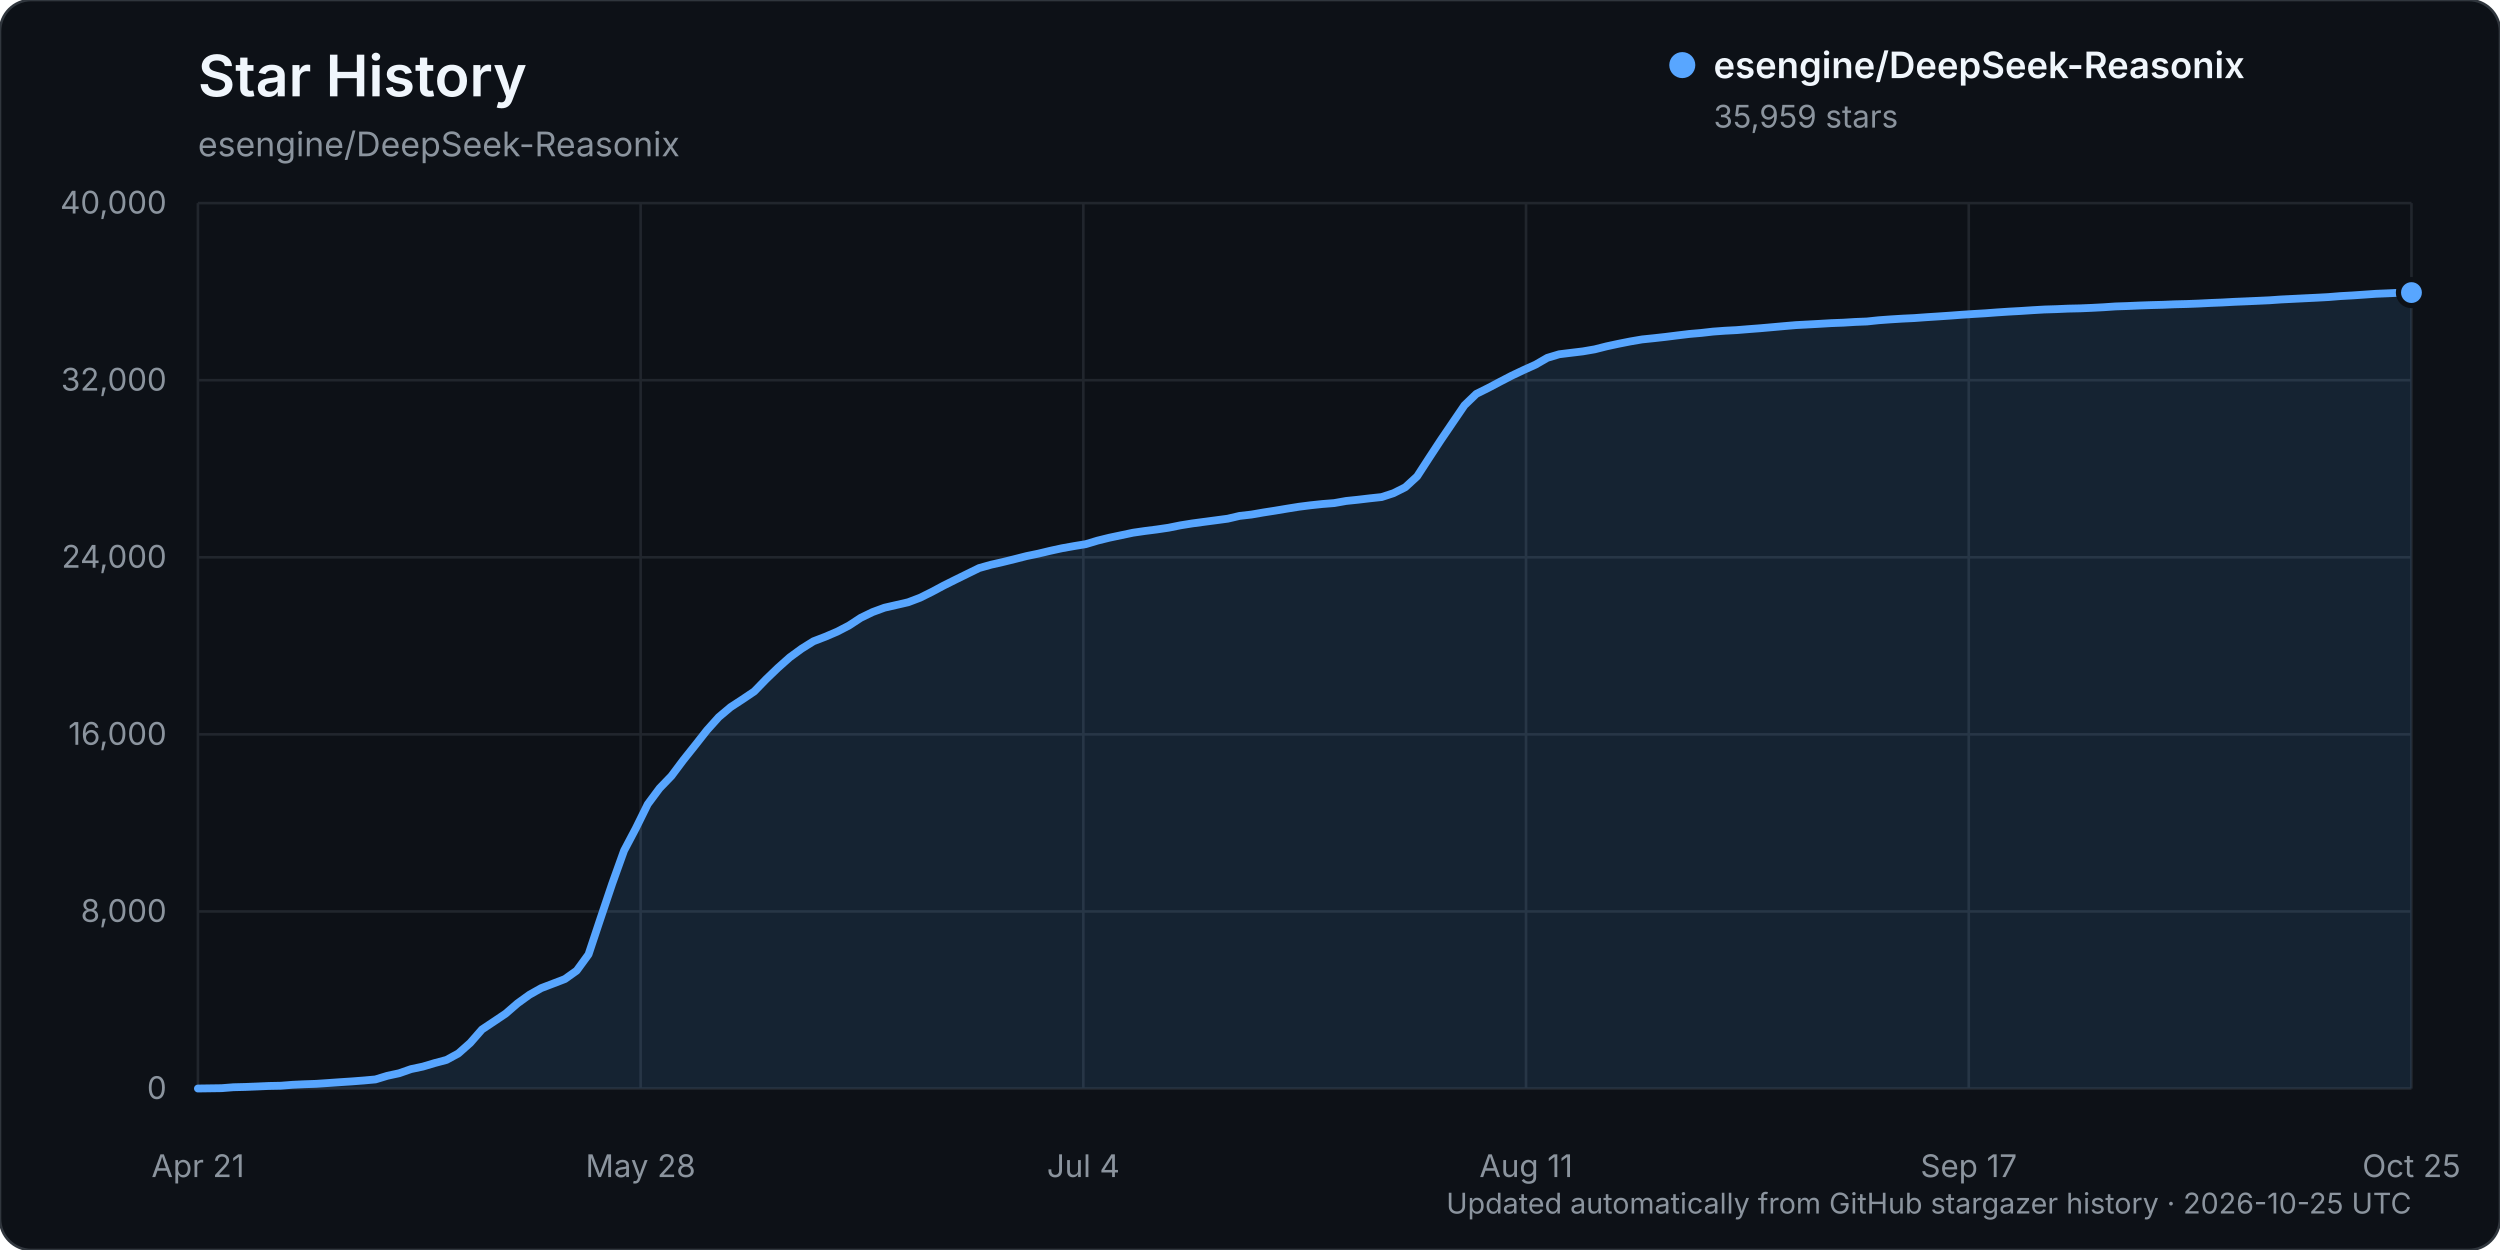
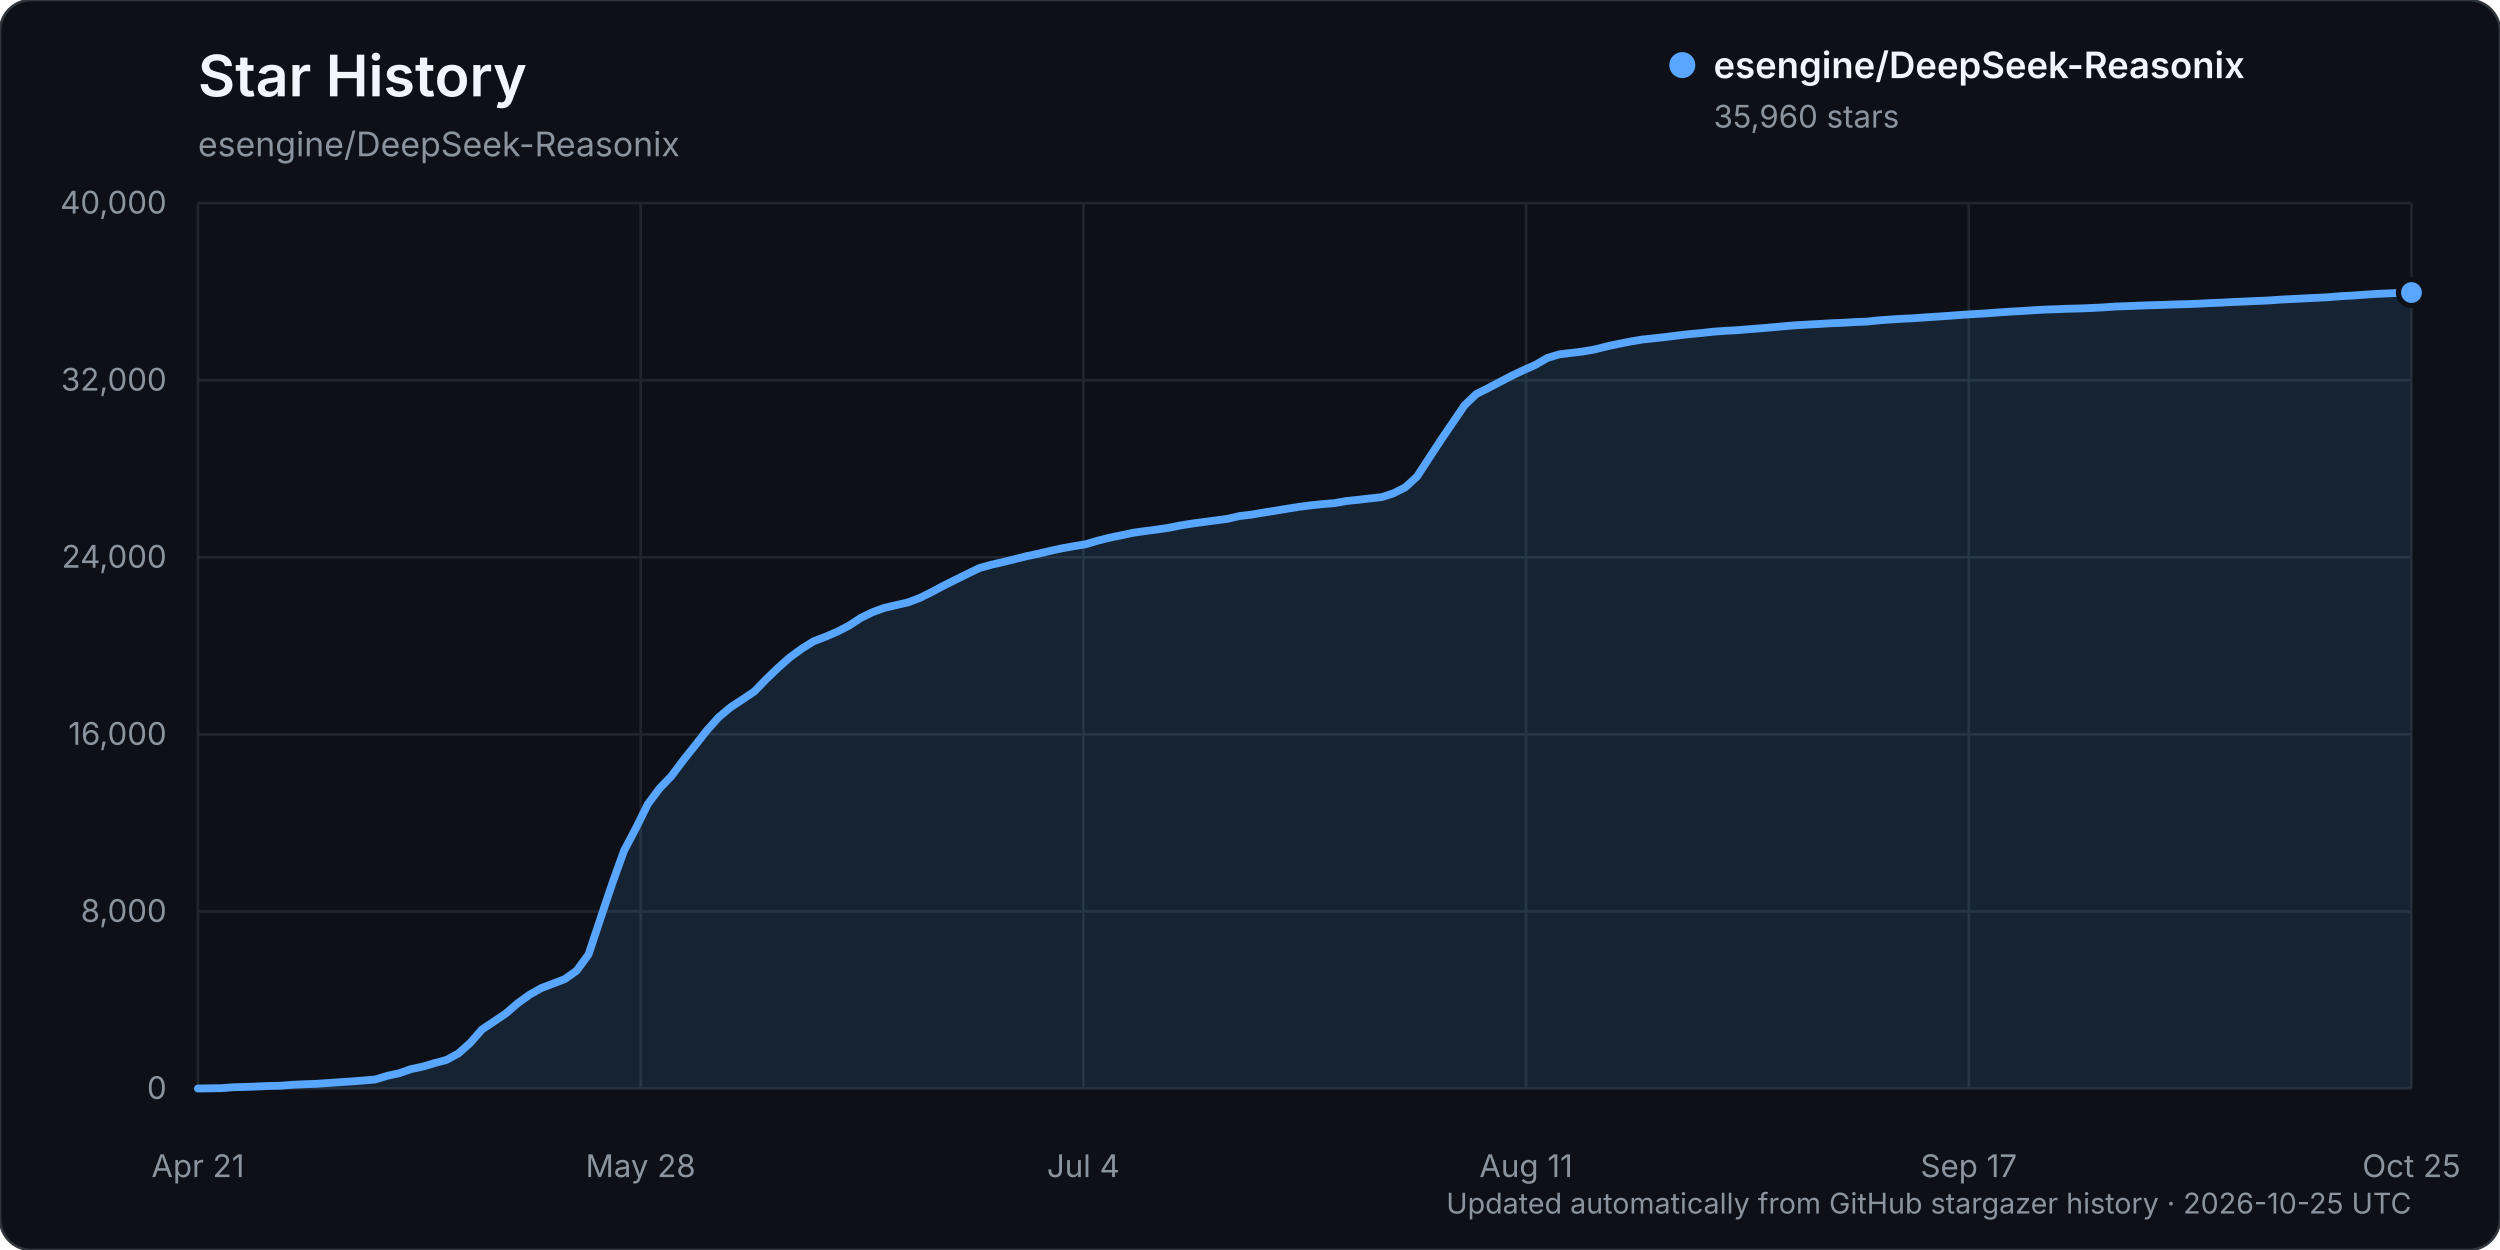
<svg xmlns="http://www.w3.org/2000/svg" width="960" height="480" viewBox="0 0 960 480" role="img" aria-labelledby="title description">
  <rect width="960" height="480" rx="12" fill="#0d1117" stroke="#30363d" />
  <text x="76" y="37" fill="#f0f6fc" font-family="-apple-system, BlinkMacSystemFont, 'Segoe UI', sans-serif" font-size="22" font-weight="600">Star History</text>
  <text x="76" y="60" fill="#8b949e" font-family="-apple-system, BlinkMacSystemFont, 'Segoe UI', sans-serif" font-size="13">esengine/DeepSeek-Reasonix</text>
  <g font-family="-apple-system, BlinkMacSystemFont, 'Segoe UI', sans-serif">
    <line x1="76" y1="418.00" x2="926" y2="418.00" stroke="#21262d" stroke-width="1" />
    <text x="64" y="422.00" text-anchor="end" fill="#8b949e" font-size="12">0</text>
    <line x1="76" y1="350.00" x2="926" y2="350.00" stroke="#21262d" stroke-width="1" />
    <text x="64" y="354.00" text-anchor="end" fill="#8b949e" font-size="12">8,000</text>
    <line x1="76" y1="282.00" x2="926" y2="282.00" stroke="#21262d" stroke-width="1" />
    <text x="64" y="286.00" text-anchor="end" fill="#8b949e" font-size="12">16,000</text>
    <line x1="76" y1="214.00" x2="926" y2="214.00" stroke="#21262d" stroke-width="1" />
    <text x="64" y="218.00" text-anchor="end" fill="#8b949e" font-size="12">24,000</text>
    <line x1="76" y1="146.00" x2="926" y2="146.00" stroke="#21262d" stroke-width="1" />
    <text x="64" y="150.00" text-anchor="end" fill="#8b949e" font-size="12">32,000</text>
    <line x1="76" y1="78.00" x2="926" y2="78.00" stroke="#21262d" stroke-width="1" />
    <text x="64" y="82.00" text-anchor="end" fill="#8b949e" font-size="12">40,000</text>
    <line x1="76.00" y1="78" x2="76.00" y2="418" stroke="#21262d" stroke-width="1" />
    <text x="76.00" y="452" text-anchor="middle" fill="#8b949e" font-size="12">Apr 21</text>
    <line x1="246.00" y1="78" x2="246.00" y2="418" stroke="#21262d" stroke-width="1" />
    <text x="246.00" y="452" text-anchor="middle" fill="#8b949e" font-size="12">May 28</text>
    <line x1="416.00" y1="78" x2="416.00" y2="418" stroke="#21262d" stroke-width="1" />
    <text x="416.00" y="452" text-anchor="middle" fill="#8b949e" font-size="12">Jul 4</text>
    <line x1="586.00" y1="78" x2="586.00" y2="418" stroke="#21262d" stroke-width="1" />
    <text x="586.00" y="452" text-anchor="middle" fill="#8b949e" font-size="12">Aug 11</text>
    <line x1="756.00" y1="78" x2="756.00" y2="418" stroke="#21262d" stroke-width="1" />
    <text x="756.00" y="452" text-anchor="middle" fill="#8b949e" font-size="12">Sep 17</text>
    <line x1="926.00" y1="78" x2="926.00" y2="418" stroke="#21262d" stroke-width="1" />
    <text x="926.00" y="452" text-anchor="middle" fill="#8b949e" font-size="12">Oct 25</text>
-     <path d="M76.00,417.99 L85.09,417.86 L89.64,417.50 L94.18,417.39 L98.73,417.21 L103.27,417.01 L107.82,416.92 L112.36,416.56 L116.91,416.35 L121.45,416.19 L126.00,415.88 L130.55,415.56 L135.09,415.26 L139.64,414.91 L144.18,414.50 L148.73,413.11 L153.27,412.13 L157.82,410.54 L162.36,409.58 L166.91,408.22 L171.45,407.01 L176.00,404.53 L180.55,400.50 L185.09,395.31 L189.64,392.28 L194.18,389.23 L198.73,385.29 L203.27,382.01 L207.82,379.44 L212.36,377.71 L216.91,375.96 L221.45,372.73 L226.00,366.49 L230.55,352.81 L235.09,339.32 L239.64,326.64 L244.18,318.04 L248.73,308.82 L253.27,302.71 L257.82,297.99 L262.36,291.92 L266.91,286.22 L271.45,280.44 L276.00,275.37 L280.55,271.54 L285.09,268.58 L289.64,265.51 L294.18,260.83 L298.73,256.46 L303.27,252.42 L307.82,249.10 L312.36,246.26 L316.91,244.51 L321.45,242.57 L326.00,240.21 L330.55,237.23 L335.09,235.03 L339.64,233.36 L344.18,232.32 L348.73,231.27 L353.27,229.55 L357.82,227.29 L362.36,224.86 L366.91,222.59 L371.45,220.36 L376.00,218.13 L380.55,216.85 L385.09,215.82 L389.64,214.70 L394.18,213.54 L398.73,212.60 L403.27,211.51 L407.82,210.52 L412.36,209.71 L416.91,208.96 L421.45,207.60 L426.00,206.48 L430.55,205.52 L435.09,204.56 L439.64,203.90 L444.18,203.32 L448.73,202.65 L453.27,201.73 L457.82,201.00 L462.36,200.39 L466.91,199.79 L471.45,199.18 L476.00,198.11 L480.55,197.59 L485.09,196.80 L489.64,196.09 L494.18,195.33 L498.73,194.60 L503.27,194.02 L507.82,193.54 L512.36,193.18 L516.91,192.37 L521.45,191.90 L526.00,191.36 L530.55,190.87 L535.09,189.39 L539.64,187.10 L544.18,182.93 L548.73,175.91 L553.27,168.99 L557.82,162.29 L562.36,155.63 L566.91,151.25 L571.45,149.00 L576.00,146.59 L580.55,144.23 L585.09,142.08 L589.64,140.03 L594.18,137.41 L598.73,136.04 L603.27,135.48 L607.82,134.93 L612.36,134.15 L616.91,133.00 L621.45,132.02 L626.00,131.12 L630.55,130.34 L635.09,129.87 L639.64,129.36 L644.18,128.79 L648.73,128.24 L653.27,127.85 L657.82,127.33 L662.36,127.00 L666.91,126.76 L671.45,126.39 L676.00,126.04 L680.55,125.64 L685.09,125.23 L689.64,124.84 L694.18,124.60 L698.73,124.35 L703.27,124.08 L707.82,123.91 L712.36,123.63 L716.91,123.45 L721.45,122.97 L726.00,122.64 L730.55,122.36 L735.09,122.14 L739.64,121.81 L744.18,121.52 L748.73,121.21 L753.27,120.87 L757.82,120.57 L762.36,120.30 L766.91,119.96 L771.45,119.66 L776.00,119.41 L780.55,119.11 L785.09,118.85 L789.64,118.71 L794.18,118.51 L798.73,118.41 L803.27,118.22 L807.82,117.98 L812.36,117.67 L816.91,117.52 L821.45,117.32 L826.00,117.16 L830.55,117.04 L835.09,116.85 L839.64,116.74 L844.18,116.57 L848.73,116.34 L853.27,116.16 L857.82,115.91 L862.36,115.72 L866.91,115.52 L871.45,115.31 L876.00,114.99 L880.55,114.77 L885.09,114.54 L889.64,114.32 L894.18,114.07 L898.73,113.70 L903.27,113.45 L907.82,113.14 L912.36,112.82 L916.91,112.63 L921.45,112.42 L926.00,112.35 L926.00,418.00 L76.00,418.00 Z" fill="#58a6ff" opacity="0.12" />
-     <path d="M76.00,417.99 L85.09,417.86 L89.64,417.50 L94.18,417.39 L98.73,417.21 L103.27,417.01 L107.82,416.92 L112.36,416.56 L116.91,416.35 L121.45,416.19 L126.00,415.88 L130.55,415.56 L135.09,415.26 L139.64,414.91 L144.18,414.50 L148.73,413.11 L153.27,412.13 L157.82,410.54 L162.36,409.58 L166.91,408.22 L171.45,407.01 L176.00,404.53 L180.55,400.50 L185.09,395.31 L189.64,392.28 L194.18,389.23 L198.73,385.29 L203.27,382.01 L207.82,379.44 L212.36,377.71 L216.91,375.96 L221.45,372.73 L226.00,366.49 L230.55,352.81 L235.09,339.32 L239.64,326.64 L244.18,318.04 L248.73,308.82 L253.27,302.71 L257.82,297.99 L262.36,291.92 L266.91,286.22 L271.45,280.44 L276.00,275.37 L280.55,271.54 L285.09,268.58 L289.64,265.51 L294.18,260.83 L298.73,256.46 L303.27,252.42 L307.82,249.10 L312.36,246.26 L316.91,244.51 L321.45,242.57 L326.00,240.21 L330.55,237.23 L335.09,235.03 L339.64,233.36 L344.18,232.32 L348.73,231.27 L353.27,229.55 L357.82,227.29 L362.36,224.86 L366.91,222.59 L371.45,220.36 L376.00,218.13 L380.55,216.85 L385.09,215.82 L389.64,214.70 L394.18,213.54 L398.73,212.60 L403.27,211.51 L407.82,210.52 L412.36,209.71 L416.91,208.96 L421.45,207.60 L426.00,206.48 L430.55,205.52 L435.09,204.56 L439.64,203.90 L444.18,203.32 L448.73,202.65 L453.27,201.73 L457.82,201.00 L462.36,200.39 L466.91,199.79 L471.45,199.18 L476.00,198.11 L480.55,197.59 L485.09,196.80 L489.64,196.09 L494.18,195.33 L498.73,194.60 L503.27,194.02 L507.82,193.54 L512.36,193.18 L516.91,192.37 L521.45,191.90 L526.00,191.36 L530.55,190.87 L535.09,189.39 L539.64,187.10 L544.18,182.93 L548.73,175.91 L553.27,168.99 L557.82,162.29 L562.36,155.63 L566.91,151.25 L571.45,149.00 L576.00,146.59 L580.55,144.23 L585.09,142.08 L589.64,140.03 L594.18,137.41 L598.73,136.04 L603.27,135.48 L607.82,134.93 L612.36,134.15 L616.91,133.00 L621.45,132.02 L626.00,131.12 L630.55,130.34 L635.09,129.87 L639.64,129.36 L644.18,128.79 L648.73,128.24 L653.27,127.85 L657.82,127.33 L662.36,127.00 L666.91,126.76 L671.45,126.39 L676.00,126.04 L680.55,125.64 L685.09,125.23 L689.64,124.84 L694.18,124.60 L698.73,124.35 L703.27,124.08 L707.82,123.91 L712.36,123.63 L716.91,123.45 L721.45,122.97 L726.00,122.64 L730.55,122.36 L735.09,122.14 L739.64,121.81 L744.18,121.52 L748.73,121.21 L753.27,120.87 L757.82,120.57 L762.36,120.30 L766.91,119.96 L771.45,119.66 L776.00,119.41 L780.55,119.11 L785.09,118.85 L789.64,118.71 L794.18,118.51 L798.73,118.41 L803.27,118.22 L807.82,117.98 L812.36,117.67 L816.91,117.52 L821.45,117.32 L826.00,117.16 L830.55,117.04 L835.09,116.85 L839.64,116.74 L844.18,116.57 L848.73,116.34 L853.27,116.16 L857.82,115.91 L862.36,115.72 L866.91,115.52 L871.45,115.31 L876.00,114.99 L880.55,114.77 L885.09,114.54 L889.64,114.32 L894.18,114.07 L898.73,113.70 L903.27,113.45 L907.82,113.14 L912.36,112.82 L916.91,112.63 L921.45,112.42 L926.00,112.35" fill="none" stroke="#58a6ff" stroke-width="3" stroke-linecap="round" stroke-linejoin="round" />
-     <circle cx="926.00" cy="112.35" r="5" fill="#58a6ff" stroke="#0d1117" stroke-width="2" />
+     <path d="M76.00,417.99 L85.09,417.86 L89.64,417.50 L94.18,417.39 L98.73,417.21 L103.27,417.01 L107.82,416.92 L112.36,416.56 L116.91,416.35 L121.45,416.19 L126.00,415.88 L130.55,415.56 L135.09,415.26 L139.64,414.91 L144.18,414.50 L148.73,413.11 L153.27,412.13 L157.82,410.54 L162.36,409.58 L166.91,408.22 L171.45,407.01 L176.00,404.53 L180.55,400.50 L185.09,395.31 L189.64,392.28 L194.18,389.23 L198.73,385.29 L203.27,382.01 L207.82,379.44 L212.36,377.71 L216.91,375.96 L221.45,372.73 L226.00,366.50 L230.55,352.82 L235.09,339.32 L239.64,326.66 L244.18,318.06 L248.73,308.85 L253.27,302.75 L257.82,298.02 L262.36,291.95 L266.91,286.26 L271.45,280.47 L276.00,275.40 L280.55,271.58 L285.09,268.61 L289.64,265.54 L294.18,260.86 L298.73,256.49 L303.27,252.45 L307.82,249.14 L312.36,246.29 L316.91,244.54 L321.45,242.60 L326.00,240.25 L330.55,237.26 L335.09,235.06 L339.64,233.40 L344.18,232.35 L348.73,231.31 L353.27,229.58 L357.82,227.32 L362.36,224.90 L366.91,222.62 L371.45,220.39 L376.00,218.16 L380.55,216.88 L385.09,215.85 L389.64,214.73 L394.18,213.58 L398.73,212.63 L403.27,211.54 L407.82,210.55 L412.36,209.74 L416.91,208.99 L421.45,207.63 L426.00,206.51 L430.55,205.55 L435.09,204.59 L439.64,203.94 L444.18,203.35 L448.73,202.69 L453.27,201.77 L457.82,201.04 L462.36,200.43 L466.91,199.82 L471.45,199.22 L476.00,198.15 L480.55,197.62 L485.09,196.84 L489.64,196.12 L494.18,195.37 L498.73,194.64 L503.27,194.05 L507.82,193.57 L512.36,193.22 L516.91,192.40 L521.45,191.93 L526.00,191.40 L530.55,190.91 L535.09,189.43 L539.64,187.13 L544.18,182.97 L548.73,175.95 L553.27,169.03 L557.82,162.33 L562.36,155.66 L566.91,151.30 L571.45,149.04 L576.00,146.63 L580.55,144.27 L585.09,142.12 L589.64,140.08 L594.18,137.46 L598.73,136.08 L603.27,135.52 L607.82,134.98 L612.36,134.19 L616.91,133.04 L621.45,132.06 L626.00,131.16 L630.55,130.39 L635.09,129.91 L639.64,129.40 L644.18,128.83 L648.73,128.29 L653.27,127.90 L657.82,127.37 L662.36,127.05 L666.91,126.81 L671.45,126.43 L676.00,126.08 L680.55,125.69 L685.09,125.27 L689.64,124.89 L694.18,124.64 L698.73,124.39 L703.27,124.12 L707.82,123.95 L712.36,123.67 L716.91,123.49 L721.45,123.02 L726.00,122.68 L730.55,122.40 L735.09,122.18 L739.64,121.85 L744.18,121.56 L748.73,121.25 L753.27,120.91 L757.82,120.61 L762.36,120.35 L766.91,120.01 L771.45,119.70 L776.00,119.45 L780.55,119.15 L785.09,118.89 L789.64,118.75 L794.18,118.55 L798.73,118.45 L803.27,118.26 L807.82,118.03 L812.36,117.71 L816.91,117.56 L821.45,117.36 L826.00,117.20 L830.55,117.08 L835.09,116.90 L839.64,116.79 L844.18,116.62 L848.73,116.39 L853.27,116.20 L857.82,115.95 L862.36,115.77 L866.91,115.56 L871.45,115.36 L876.00,115.03 L880.55,114.81 L885.09,114.58 L889.64,114.36 L894.18,114.12 L898.73,113.74 L903.27,113.50 L907.82,113.18 L912.36,112.86 L916.91,112.67 L921.45,112.46 L926.00,112.34 L926.00,418.00 L76.00,418.00 Z" fill="#58a6ff" opacity="0.12" />
+     <path d="M76.00,417.99 L85.09,417.86 L89.64,417.50 L94.18,417.39 L98.73,417.21 L103.27,417.01 L107.82,416.92 L112.36,416.56 L116.91,416.35 L121.45,416.19 L126.00,415.88 L130.55,415.56 L135.09,415.26 L139.64,414.91 L144.18,414.50 L148.73,413.11 L153.27,412.13 L157.82,410.54 L162.36,409.58 L166.91,408.22 L171.45,407.01 L176.00,404.53 L180.55,400.50 L185.09,395.31 L189.64,392.28 L194.18,389.23 L198.73,385.29 L203.27,382.01 L207.82,379.44 L212.36,377.71 L216.91,375.96 L221.45,372.73 L226.00,366.50 L230.55,352.82 L235.09,339.32 L239.64,326.66 L244.18,318.06 L248.73,308.85 L253.27,302.75 L257.82,298.02 L262.36,291.95 L266.91,286.26 L271.45,280.47 L276.00,275.40 L280.55,271.58 L285.09,268.61 L289.64,265.54 L294.18,260.86 L298.73,256.49 L303.27,252.45 L307.82,249.14 L312.36,246.29 L316.91,244.54 L321.45,242.60 L326.00,240.25 L330.55,237.26 L335.09,235.06 L339.64,233.40 L344.18,232.35 L348.73,231.31 L353.27,229.58 L357.82,227.32 L362.36,224.90 L366.91,222.62 L371.45,220.39 L376.00,218.16 L380.55,216.88 L385.09,215.85 L389.64,214.73 L394.18,213.58 L398.73,212.63 L403.27,211.54 L407.82,210.55 L412.36,209.74 L416.91,208.99 L421.45,207.63 L426.00,206.51 L430.55,205.55 L435.09,204.59 L439.64,203.94 L444.18,203.35 L448.73,202.69 L453.27,201.77 L457.82,201.04 L462.36,200.43 L466.91,199.82 L471.45,199.22 L476.00,198.15 L480.55,197.62 L485.09,196.84 L489.64,196.12 L494.18,195.37 L498.73,194.64 L503.27,194.05 L507.82,193.57 L512.36,193.22 L516.91,192.40 L521.45,191.93 L526.00,191.40 L530.55,190.91 L535.09,189.43 L539.64,187.13 L544.18,182.97 L548.73,175.95 L553.27,169.03 L557.82,162.33 L562.36,155.66 L566.91,151.30 L571.45,149.04 L576.00,146.63 L580.55,144.27 L585.09,142.12 L589.64,140.08 L594.18,137.46 L598.73,136.08 L603.27,135.52 L607.82,134.98 L612.36,134.19 L616.91,133.04 L621.45,132.06 L626.00,131.16 L630.55,130.39 L635.09,129.91 L639.64,129.40 L644.18,128.83 L648.73,128.29 L653.27,127.90 L657.82,127.37 L662.36,127.05 L666.91,126.81 L671.45,126.43 L676.00,126.08 L680.55,125.69 L685.09,125.27 L689.64,124.89 L694.18,124.64 L698.73,124.39 L703.27,124.12 L707.82,123.95 L712.36,123.67 L716.91,123.49 L721.45,123.02 L726.00,122.68 L730.55,122.40 L735.09,122.18 L739.64,121.85 L744.18,121.56 L748.73,121.25 L753.27,120.91 L757.82,120.61 L762.36,120.35 L766.91,120.01 L771.45,119.70 L776.00,119.45 L780.55,119.15 L785.09,118.89 L789.64,118.75 L794.18,118.55 L798.73,118.45 L803.27,118.26 L807.82,118.03 L812.36,117.71 L816.91,117.56 L821.45,117.36 L826.00,117.20 L830.55,117.08 L835.09,116.90 L839.64,116.79 L844.18,116.62 L848.73,116.39 L853.27,116.20 L857.82,115.95 L862.36,115.77 L866.91,115.56 L871.45,115.36 L876.00,115.03 L880.55,114.81 L885.09,114.58 L889.64,114.36 L894.18,114.12 L898.73,113.74 L903.27,113.50 L907.82,113.18 L912.36,112.86 L916.91,112.67 L921.45,112.46 L926.00,112.34" fill="none" stroke="#58a6ff" stroke-width="3" stroke-linecap="round" stroke-linejoin="round" />
+     <circle cx="926.00" cy="112.34" r="5" fill="#58a6ff" stroke="#0d1117" stroke-width="2" />
    <g transform="translate(646, 25)">
      <circle cx="0" cy="0" r="5" fill="#58a6ff" />
      <text x="12" y="5" fill="#f0f6fc" font-size="14" font-weight="600">esengine/DeepSeek-Reasonix</text>
-       <text x="12" y="24" fill="#8b949e" font-size="12">35,959 stars</text>
+       <text x="12" y="24" fill="#8b949e" font-size="12">35,960 stars</text>
    </g>
    <text x="926" y="466" text-anchor="end" fill="#8b949e" font-size="11">Updated automatically from GitHub stargazer history · 2026-10-25 UTC</text>
  </g>
</svg>
